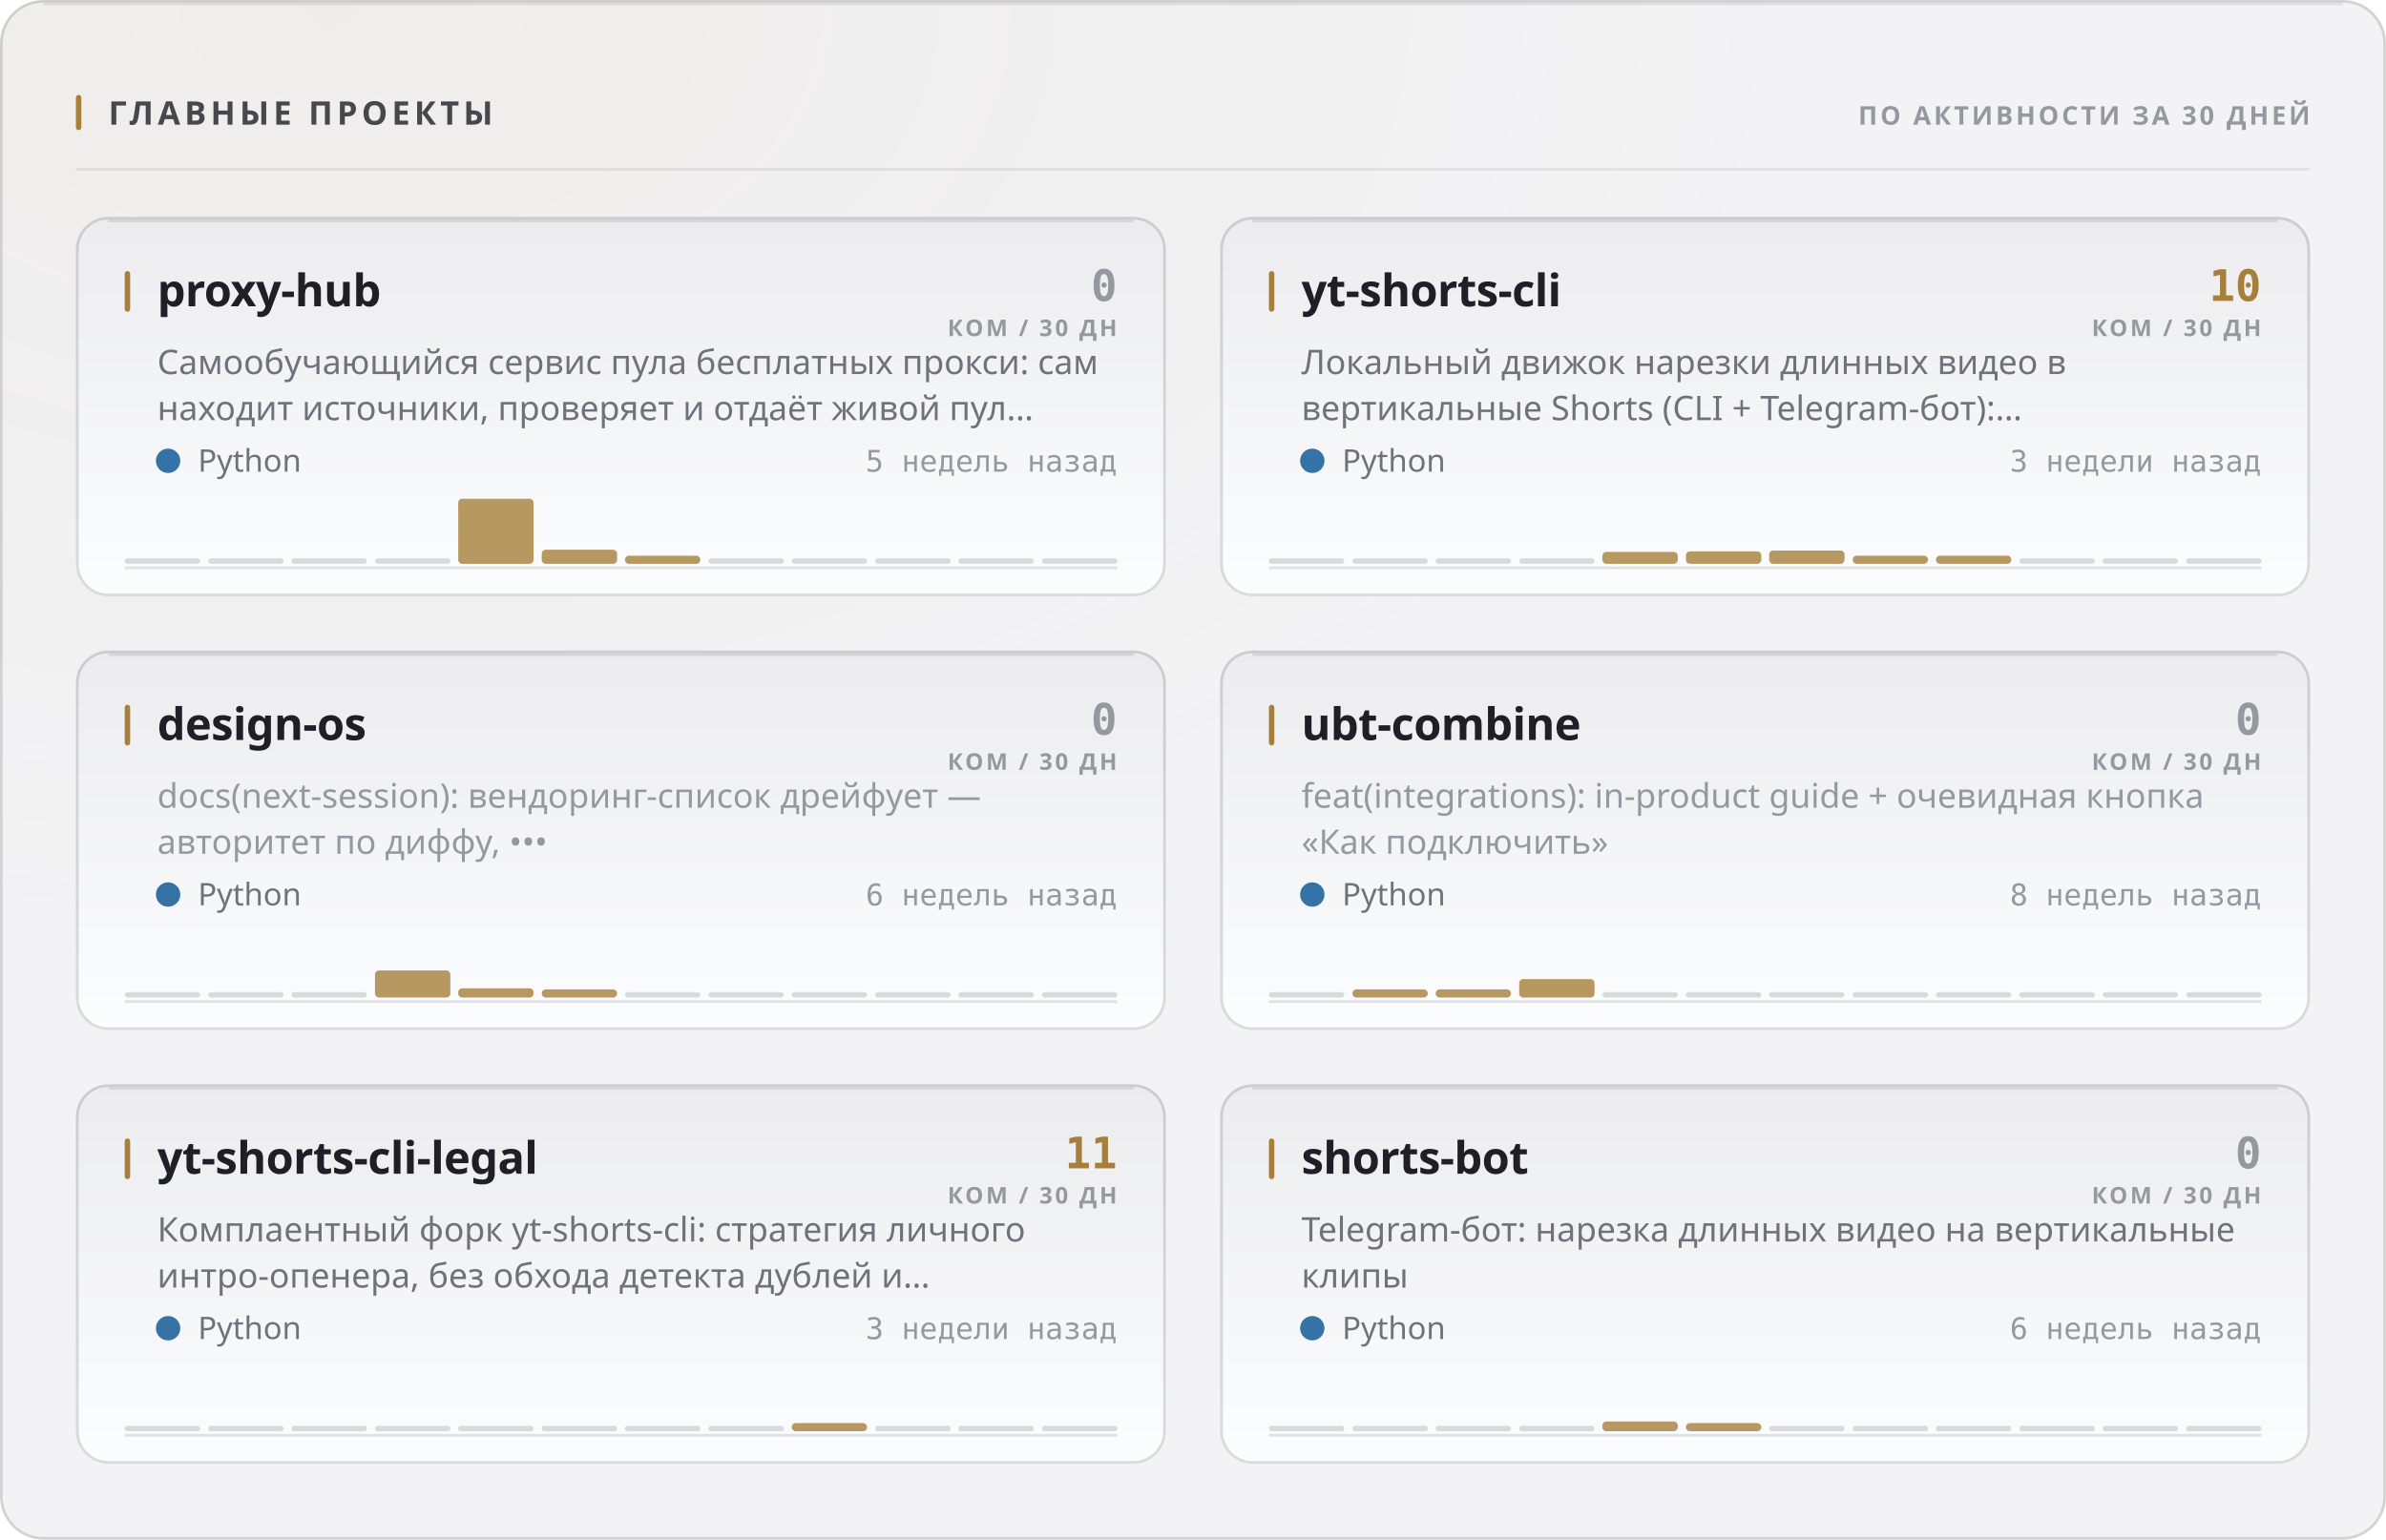
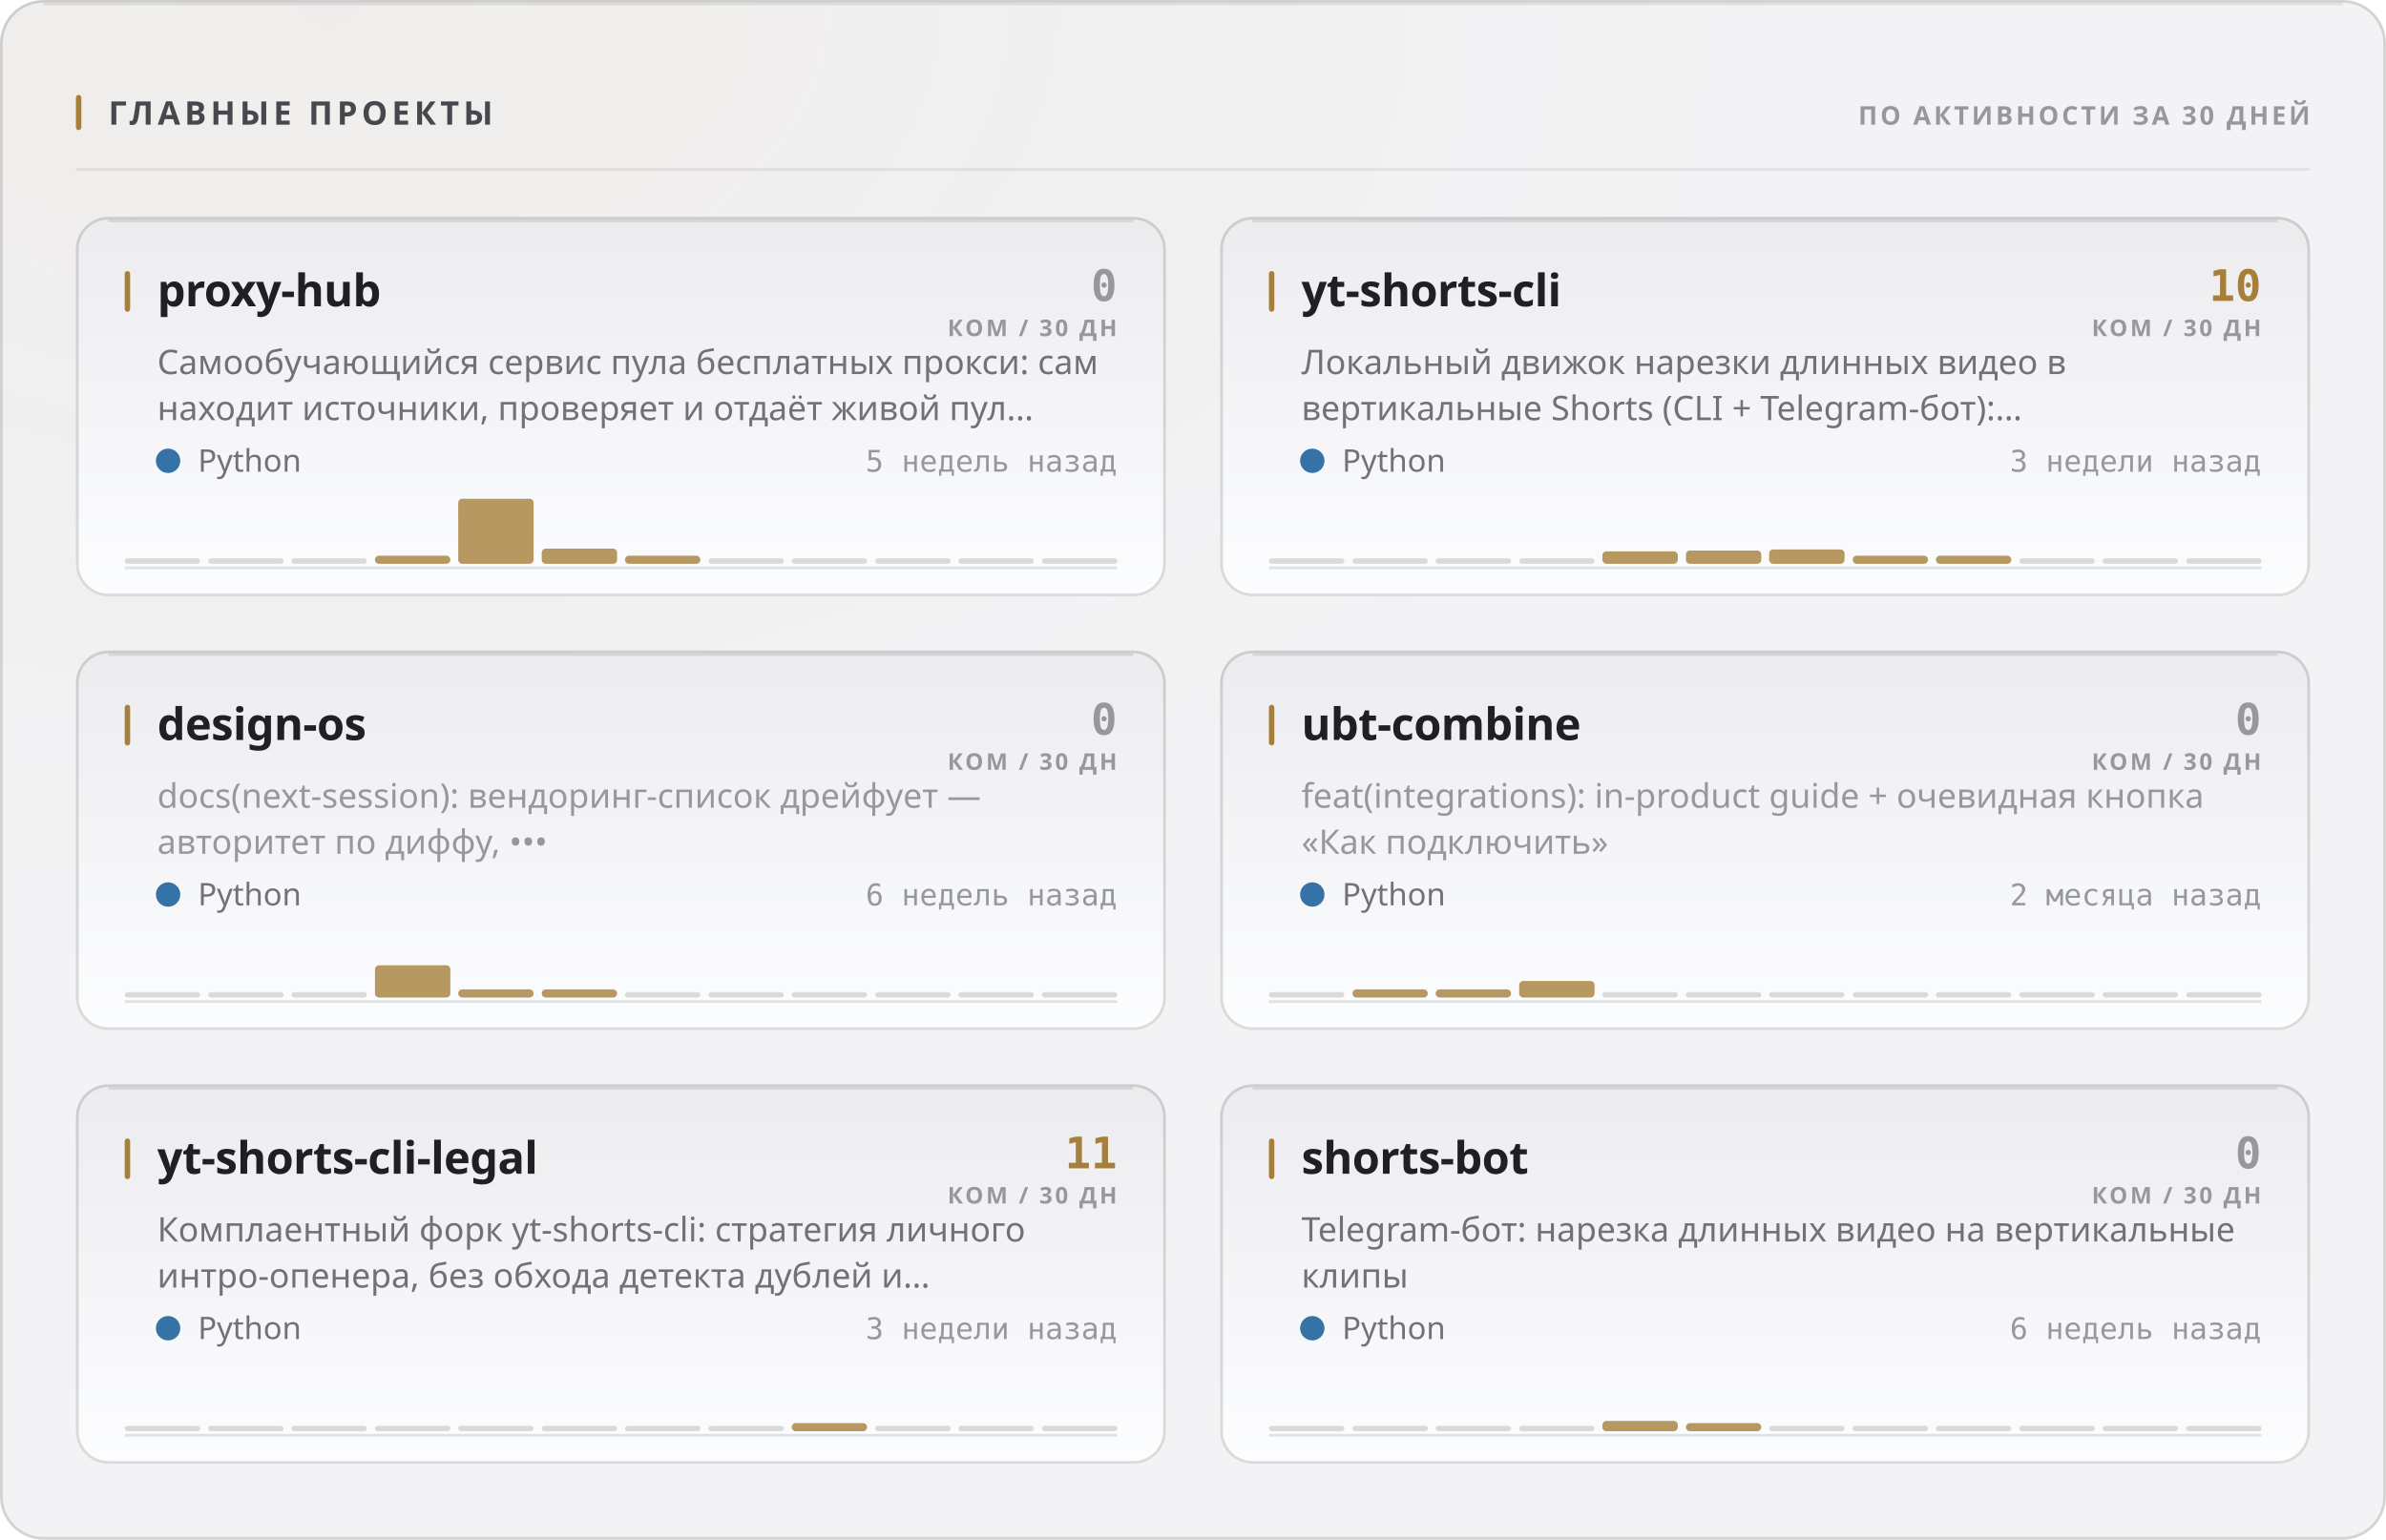
<svg xmlns="http://www.w3.org/2000/svg" width="880" height="568" viewBox="0 0 880 568" role="img">
  <style>
  text { font-family: -apple-system, BlinkMacSystemFont, 'Segoe UI', 'Noto Sans', Helvetica, Arial, sans-serif; }
  .mono { font-family: ui-monospace, 'SF Mono', 'Cascadia Mono', 'DejaVu Sans Mono', Menlo, Consolas, monospace; font-variant-numeric: tabular-nums; }
  .caps { letter-spacing: .1em; text-transform: uppercase; }

  @keyframes sheen  { from { transform: translateX(-120%); } to { transform: translateX(260%); } }
  @keyframes rise   { from { opacity: 0; transform: translateY(6px); } to { opacity: 1; transform: none; } }
  @keyframes slide  { from { opacity: 0; transform: translateX(-8px); } to { opacity: 1; transform: none; } }
  @keyframes grow   { from { transform: scaleY(0); } to { transform: scaleY(1); } }
  @keyframes widen  { from { transform: scaleX(0); } to { transform: scaleX(1); } }
  @keyframes draw   { from { stroke-dashoffset: 200; } to { stroke-dashoffset: 0; } }

  .sheen { animation: sheen 5.5s cubic-bezier(.45,0,.2,1) infinite; }
  .rise  { animation: rise .5s cubic-bezier(.16,1,.3,1) both; }
  .slide { animation: slide .42s cubic-bezier(.16,1,.3,1) both; }
  .bar   { transform-box: fill-box; transform-origin: 50% 100%;
           animation: grow .62s cubic-bezier(.16,1,.3,1) both; }
  .fill  { transform-box: fill-box; transform-origin: 0% 50%;
           animation: widen .8s cubic-bezier(.16,1,.3,1) both; }
  /* The hidden start state lives in the keyframes, never in the static rule.
     A renderer that ignores CSS animations then falls back to the FINISHED
     state — a drawn line, visible text — instead of an empty panel. */
  .spark { stroke-dasharray: 200;
           animation: draw 1.1s cubic-bezier(.16,1,.3,1) both; }

  @media (prefers-reduced-motion: reduce) {
    .sheen { animation: none; opacity: 0; }
    .rise, .slide, .bar, .fill, .spark { animation: none; opacity: 1; transform: none;
                                         stroke-dashoffset: 0; }
  }</style>
  <defs>
    <filter id="grain1" x="0" y="0" width="100%" height="100%">
      <feTurbulence type="fractalNoise" baseFrequency="0.82" numOctaves="3" stitchTiles="stitch" />
      <feColorMatrix type="saturate" values="0" />
    </filter>
    <radialGradient id="wash2" cx="14%" cy="0%" r="62%">
      <stop offset="0%" stop-color="#a67f3b" stop-opacity="0.05" />
      <stop offset="100%" stop-color="#a67f3b" stop-opacity="0" />
    </radialGradient>
    <linearGradient id="cardfill3" x1="0" y1="0" x2="0" y2="1">
      <stop offset="0%" stop-color="#ececef" />
      <stop offset="100%" stop-color="#fcfdfe" />
    </linearGradient>
    <linearGradient id="cardfill4" x1="0" y1="0" x2="0" y2="1">
      <stop offset="0%" stop-color="#ececef" />
      <stop offset="100%" stop-color="#fcfdfe" />
    </linearGradient>
    <linearGradient id="cardfill5" x1="0" y1="0" x2="0" y2="1">
      <stop offset="0%" stop-color="#ececef" />
      <stop offset="100%" stop-color="#fcfdfe" />
    </linearGradient>
    <linearGradient id="cardfill6" x1="0" y1="0" x2="0" y2="1">
      <stop offset="0%" stop-color="#ececef" />
      <stop offset="100%" stop-color="#fcfdfe" />
    </linearGradient>
    <linearGradient id="cardfill7" x1="0" y1="0" x2="0" y2="1">
      <stop offset="0%" stop-color="#ececef" />
      <stop offset="100%" stop-color="#fcfdfe" />
    </linearGradient>
    <linearGradient id="cardfill8" x1="0" y1="0" x2="0" y2="1">
      <stop offset="0%" stop-color="#ececef" />
      <stop offset="100%" stop-color="#fcfdfe" />
    </linearGradient>
  </defs>
  <rect width="880" height="568" rx="16" fill="#f3f3f5" />
  <rect width="880" height="568" rx="16" fill="url(#wash2)" />
  <rect width="880" height="568" rx="16" filter="url(#grain1)" opacity="0.035" style="mix-blend-mode:overlay" />
  <rect x=".5" y=".5" width="879" height="567" rx="15.5" fill="none" stroke="rgba(10,10,12,0.14)" />
  <path d="M16 1.5 H864" stroke="rgba(10,10,12,0.08)" stroke-width="1" fill="none" />
  <rect x="28" y="35" width="2" height="13" rx="1" fill="#a67f3b" />
  <text x="40" y="46" font-size="12" font-weight="700" fill="#47474e" letter-spacing="0.13em">ГЛАВНЫЕ ПРОЕКТЫ</text>
  <text x="852" y="46" font-size="9.5" font-weight="600" fill="#97989e" text-anchor="end" letter-spacing="0.11em">ПО АКТИВНОСТИ ЗА 30 ДНЕЙ</text>
  <path d="M28 62.5 H852" stroke="rgba(10,10,12,0.07)" stroke-width="1" />
  <g class="rise" opacity="1" style="">
    <rect x="28" y="80" width="402" height="140" rx="12" fill="url(#cardfill3)" />
    <rect x="28.5" y="80.5" width="401" height="139" rx="11.5" fill="none" stroke="rgba(10,10,12,0.14)" />
    <path d="M40 81.5 H418" stroke="rgba(10,10,12,0.1)" stroke-width="1" fill="none" />
    <rect x="46" y="100" width="2" height="15" rx="1" fill="#a67f3b" />
    <text x="58" y="113" font-size="16.5" font-weight="700" fill="#1f1f25" letter-spacing="-0.01em">proxy-hub</text>
    <text x="412" y="111" font-size="16" font-weight="700" fill="#97989e" text-anchor="end" class="mono">0</text>
    <text x="412" y="124" font-size="8.5" font-weight="600" fill="#97989e" text-anchor="end" letter-spacing="0.11em">КОМ / 30 ДН</text>
    <text x="58" y="138" font-size="12.5" font-weight="400" fill="#717178">Самообучающийся сервис пула бесплатных прокси: сам</text>
    <text x="58" y="155" font-size="12.5" font-weight="400" fill="#717178">находит источники, проверяет и отдаёт живой пул…</text>
    <circle cx="62" cy="170" r="4.5" fill="#3572A5" />
    <text x="73" y="174" font-size="11.5" font-weight="400" fill="#717178">Python</text>
    <text x="412" y="174" font-size="11" font-weight="400" fill="#97989e" text-anchor="end" class="mono">5 недель назад</text>
    <path d="M46 209.5 H412" stroke="rgba(10,10,12,0.112)" stroke-width="1" />
    <g class="bar" style="animation-delay:0.18s">
      <rect x="46.0" y="206.0" width="27.8" height="2" rx="1" fill="rgba(10,10,12,0.14)" />
      <rect x="76.8" y="206.0" width="27.8" height="2" rx="1" fill="rgba(10,10,12,0.14)" />
      <rect x="107.5" y="206.0" width="27.8" height="2" rx="1" fill="rgba(10,10,12,0.14)" />
-       <rect x="138.3" y="206.0" width="27.8" height="2" rx="1" fill="rgba(10,10,12,0.14)" />
+       <rect x="138.3" y="205.0" width="27.8" height="3.0" rx="1.5" fill="#a67f3b" opacity="0.8" />
      <rect x="169.0" y="184.0" width="27.8" height="24.0" rx="1.5" fill="#a67f3b" opacity="0.8" />
-       <rect x="199.8" y="202.8" width="27.8" height="5.2" rx="1.5" fill="#a67f3b" opacity="0.8" />
+       <rect x="199.8" y="202.4" width="27.8" height="5.6" rx="1.5" fill="#a67f3b" opacity="0.8" />
      <rect x="230.5" y="205.0" width="27.8" height="3.0" rx="1.5" fill="#a67f3b" opacity="0.8" />
      <rect x="261.3" y="206.0" width="27.8" height="2" rx="1" fill="rgba(10,10,12,0.14)" />
      <rect x="292.0" y="206.0" width="27.8" height="2" rx="1" fill="rgba(10,10,12,0.14)" />
      <rect x="322.8" y="206.0" width="27.8" height="2" rx="1" fill="rgba(10,10,12,0.14)" />
      <rect x="353.5" y="206.0" width="27.8" height="2" rx="1" fill="rgba(10,10,12,0.14)" />
      <rect x="384.3" y="206.0" width="27.8" height="2" rx="1" fill="rgba(10,10,12,0.14)" />
    </g>
  </g>
  <g class="rise" opacity="1" style=" animation-delay:0.055s;">
    <rect x="450" y="80" width="402" height="140" rx="12" fill="url(#cardfill4)" />
    <rect x="450.5" y="80.5" width="401" height="139" rx="11.5" fill="none" stroke="rgba(10,10,12,0.14)" />
    <path d="M462 81.5 H840" stroke="rgba(10,10,12,0.1)" stroke-width="1" fill="none" />
    <rect x="468" y="100" width="2" height="15" rx="1" fill="#a67f3b" />
    <text x="480" y="113" font-size="16.5" font-weight="700" fill="#1f1f25" letter-spacing="-0.01em">yt-shorts-cli</text>
    <text x="834" y="111" font-size="16" font-weight="700" fill="#a67f3b" text-anchor="end" class="mono">10</text>
    <text x="834" y="124" font-size="8.5" font-weight="600" fill="#97989e" text-anchor="end" letter-spacing="0.11em">КОМ / 30 ДН</text>
    <text x="480" y="138" font-size="12.5" font-weight="400" fill="#717178">Локальный движок нарезки длинных видео в</text>
    <text x="480" y="155" font-size="12.5" font-weight="400" fill="#717178">вертикальные Shorts (CLI + Telegram-бот):…</text>
    <circle cx="484" cy="170" r="4.5" fill="#3572A5" />
    <text x="495" y="174" font-size="11.5" font-weight="400" fill="#717178">Python</text>
    <text x="834" y="174" font-size="11" font-weight="400" fill="#97989e" text-anchor="end" class="mono">3 недели назад</text>
    <path d="M468 209.5 H834" stroke="rgba(10,10,12,0.112)" stroke-width="1" />
    <g class="bar" style="animation-delay:0.24s">
      <rect x="468.0" y="206.0" width="27.8" height="2" rx="1" fill="rgba(10,10,12,0.14)" />
      <rect x="498.8" y="206.0" width="27.8" height="2" rx="1" fill="rgba(10,10,12,0.14)" />
      <rect x="529.5" y="206.0" width="27.8" height="2" rx="1" fill="rgba(10,10,12,0.14)" />
      <rect x="560.3" y="206.0" width="27.8" height="2" rx="1" fill="rgba(10,10,12,0.14)" />
-       <rect x="591.0" y="203.6" width="27.8" height="4.4" rx="1.5" fill="#a67f3b" opacity="0.8" />
-       <rect x="621.8" y="203.4" width="27.8" height="4.6" rx="1.5" fill="#a67f3b" opacity="0.8" />
-       <rect x="652.5" y="203.1" width="27.8" height="4.9" rx="1.5" fill="#a67f3b" opacity="0.8" />
+       <rect x="591.0" y="203.4" width="27.8" height="4.6" rx="1.5" fill="#a67f3b" opacity="0.8" />
+       <rect x="621.8" y="203.1" width="27.8" height="4.9" rx="1.5" fill="#a67f3b" opacity="0.8" />
+       <rect x="652.5" y="202.7" width="27.8" height="5.3" rx="1.5" fill="#a67f3b" opacity="0.8" />
      <rect x="683.3" y="205.0" width="27.8" height="3.0" rx="1.5" fill="#a67f3b" opacity="0.8" />
      <rect x="714.0" y="205.0" width="27.8" height="3.0" rx="1.5" fill="#a67f3b" opacity="0.8" />
      <rect x="744.8" y="206.0" width="27.8" height="2" rx="1" fill="rgba(10,10,12,0.14)" />
      <rect x="775.5" y="206.0" width="27.8" height="2" rx="1" fill="rgba(10,10,12,0.14)" />
      <rect x="806.3" y="206.0" width="27.8" height="2" rx="1" fill="rgba(10,10,12,0.14)" />
    </g>
  </g>
  <g class="rise" opacity="1" style=" animation-delay:0.110s;">
    <rect x="28" y="240" width="402" height="140" rx="12" fill="url(#cardfill5)" />
    <rect x="28.5" y="240.5" width="401" height="139" rx="11.5" fill="none" stroke="rgba(10,10,12,0.14)" />
    <path d="M40 241.5 H418" stroke="rgba(10,10,12,0.1)" stroke-width="1" fill="none" />
    <rect x="46" y="260" width="2" height="15" rx="1" fill="#a67f3b" />
    <text x="58" y="273" font-size="16.5" font-weight="700" fill="#1f1f25" letter-spacing="-0.01em">design-os</text>
    <text x="412" y="271" font-size="16" font-weight="700" fill="#97989e" text-anchor="end" class="mono">0</text>
    <text x="412" y="284" font-size="8.5" font-weight="600" fill="#97989e" text-anchor="end" letter-spacing="0.11em">КОМ / 30 ДН</text>
    <text x="58" y="298" font-size="12.5" font-weight="400" fill="#97989e">docs(next-session): вендоринг-список дрейфует —</text>
    <text x="58" y="315" font-size="12.5" font-weight="400" fill="#97989e">авторитет по диффу, •••</text>
    <circle cx="62" cy="330" r="4.5" fill="#3572A5" />
    <text x="73" y="334" font-size="11.5" font-weight="400" fill="#717178">Python</text>
    <text x="412" y="334" font-size="11" font-weight="400" fill="#97989e" text-anchor="end" class="mono">6 недель назад</text>
    <path d="M46 369.5 H412" stroke="rgba(10,10,12,0.112)" stroke-width="1" />
    <g class="bar" style="animation-delay:0.3s">
      <rect x="46.0" y="366.0" width="27.8" height="2" rx="1" fill="rgba(10,10,12,0.14)" />
      <rect x="76.8" y="366.0" width="27.8" height="2" rx="1" fill="rgba(10,10,12,0.14)" />
      <rect x="107.5" y="366.0" width="27.8" height="2" rx="1" fill="rgba(10,10,12,0.14)" />
-       <rect x="138.3" y="358.0" width="27.8" height="10.0" rx="1.5" fill="#a67f3b" opacity="0.8" />
-       <rect x="169.0" y="364.6" width="27.8" height="3.4" rx="1.5" fill="#a67f3b" opacity="0.8" />
+       <rect x="138.3" y="356.1" width="27.8" height="11.9" rx="1.5" fill="#a67f3b" opacity="0.8" />
+       <rect x="169.0" y="365.0" width="27.8" height="3.0" rx="1.5" fill="#a67f3b" opacity="0.8" />
      <rect x="199.8" y="365.0" width="27.8" height="3.0" rx="1.5" fill="#a67f3b" opacity="0.8" />
      <rect x="230.5" y="366.0" width="27.8" height="2" rx="1" fill="rgba(10,10,12,0.14)" />
      <rect x="261.3" y="366.0" width="27.8" height="2" rx="1" fill="rgba(10,10,12,0.14)" />
      <rect x="292.0" y="366.0" width="27.8" height="2" rx="1" fill="rgba(10,10,12,0.14)" />
      <rect x="322.8" y="366.0" width="27.8" height="2" rx="1" fill="rgba(10,10,12,0.14)" />
      <rect x="353.5" y="366.0" width="27.8" height="2" rx="1" fill="rgba(10,10,12,0.14)" />
      <rect x="384.3" y="366.0" width="27.8" height="2" rx="1" fill="rgba(10,10,12,0.14)" />
    </g>
  </g>
  <g class="rise" opacity="1" style=" animation-delay:0.165s;">
    <rect x="450" y="240" width="402" height="140" rx="12" fill="url(#cardfill6)" />
    <rect x="450.5" y="240.5" width="401" height="139" rx="11.5" fill="none" stroke="rgba(10,10,12,0.14)" />
    <path d="M462 241.5 H840" stroke="rgba(10,10,12,0.1)" stroke-width="1" fill="none" />
    <rect x="468" y="260" width="2" height="15" rx="1" fill="#a67f3b" />
    <text x="480" y="273" font-size="16.5" font-weight="700" fill="#1f1f25" letter-spacing="-0.01em">ubt-combine</text>
    <text x="834" y="271" font-size="16" font-weight="700" fill="#97989e" text-anchor="end" class="mono">0</text>
    <text x="834" y="284" font-size="8.5" font-weight="600" fill="#97989e" text-anchor="end" letter-spacing="0.11em">КОМ / 30 ДН</text>
    <text x="480" y="298" font-size="12.5" font-weight="400" fill="#97989e">feat(integrations): in-product guide + очевидная кнопка</text>
    <text x="480" y="315" font-size="12.5" font-weight="400" fill="#97989e">«Как подключить»</text>
    <circle cx="484" cy="330" r="4.5" fill="#3572A5" />
    <text x="495" y="334" font-size="11.5" font-weight="400" fill="#717178">Python</text>
-     <text x="834" y="334" font-size="11" font-weight="400" fill="#97989e" text-anchor="end" class="mono">8 недель назад</text>
+     <text x="834" y="334" font-size="11" font-weight="400" fill="#97989e" text-anchor="end" class="mono">2 месяца назад</text>
    <path d="M468 369.5 H834" stroke="rgba(10,10,12,0.112)" stroke-width="1" />
    <g class="bar" style="animation-delay:0.36s">
      <rect x="468.0" y="366.0" width="27.8" height="2" rx="1" fill="rgba(10,10,12,0.14)" />
      <rect x="498.8" y="365.0" width="27.8" height="3.0" rx="1.5" fill="#a67f3b" opacity="0.8" />
      <rect x="529.5" y="365.0" width="27.8" height="3.0" rx="1.5" fill="#a67f3b" opacity="0.8" />
-       <rect x="560.3" y="361.2" width="27.8" height="6.8" rx="1.5" fill="#a67f3b" opacity="0.8" />
+       <rect x="560.3" y="361.9" width="27.8" height="6.1" rx="1.5" fill="#a67f3b" opacity="0.8" />
      <rect x="591.0" y="366.0" width="27.8" height="2" rx="1" fill="rgba(10,10,12,0.14)" />
      <rect x="621.8" y="366.0" width="27.8" height="2" rx="1" fill="rgba(10,10,12,0.14)" />
      <rect x="652.5" y="366.0" width="27.8" height="2" rx="1" fill="rgba(10,10,12,0.14)" />
      <rect x="683.3" y="366.0" width="27.8" height="2" rx="1" fill="rgba(10,10,12,0.14)" />
      <rect x="714.0" y="366.0" width="27.8" height="2" rx="1" fill="rgba(10,10,12,0.14)" />
      <rect x="744.8" y="366.0" width="27.8" height="2" rx="1" fill="rgba(10,10,12,0.14)" />
      <rect x="775.5" y="366.0" width="27.8" height="2" rx="1" fill="rgba(10,10,12,0.14)" />
      <rect x="806.3" y="366.0" width="27.8" height="2" rx="1" fill="rgba(10,10,12,0.14)" />
    </g>
  </g>
  <g class="rise" opacity="1" style=" animation-delay:0.220s;">
    <rect x="28" y="400" width="402" height="140" rx="12" fill="url(#cardfill7)" />
    <rect x="28.5" y="400.5" width="401" height="139" rx="11.5" fill="none" stroke="rgba(10,10,12,0.14)" />
    <path d="M40 401.5 H418" stroke="rgba(10,10,12,0.1)" stroke-width="1" fill="none" />
    <rect x="46" y="420" width="2" height="15" rx="1" fill="#a67f3b" />
    <text x="58" y="433" font-size="16.5" font-weight="700" fill="#1f1f25" letter-spacing="-0.01em">yt-shorts-cli-legal</text>
    <text x="412" y="431" font-size="16" font-weight="700" fill="#a67f3b" text-anchor="end" class="mono">11</text>
    <text x="412" y="444" font-size="8.5" font-weight="600" fill="#97989e" text-anchor="end" letter-spacing="0.11em">КОМ / 30 ДН</text>
    <text x="58" y="458" font-size="12.5" font-weight="400" fill="#717178">Комплаентный форк yt-shorts-cli: стратегия личного</text>
    <text x="58" y="475" font-size="12.5" font-weight="400" fill="#717178">интро-опенера, без обхода детекта дублей и…</text>
    <circle cx="62" cy="490" r="4.5" fill="#3572A5" />
    <text x="73" y="494" font-size="11.5" font-weight="400" fill="#717178">Python</text>
    <text x="412" y="494" font-size="11" font-weight="400" fill="#97989e" text-anchor="end" class="mono">3 недели назад</text>
    <path d="M46 529.5 H412" stroke="rgba(10,10,12,0.112)" stroke-width="1" />
    <g class="bar" style="animation-delay:0.42s">
      <rect x="46.0" y="526.0" width="27.8" height="2" rx="1" fill="rgba(10,10,12,0.14)" />
      <rect x="76.8" y="526.0" width="27.8" height="2" rx="1" fill="rgba(10,10,12,0.14)" />
      <rect x="107.5" y="526.0" width="27.8" height="2" rx="1" fill="rgba(10,10,12,0.14)" />
      <rect x="138.3" y="526.0" width="27.8" height="2" rx="1" fill="rgba(10,10,12,0.14)" />
      <rect x="169.0" y="526.0" width="27.8" height="2" rx="1" fill="rgba(10,10,12,0.14)" />
      <rect x="199.8" y="526.0" width="27.8" height="2" rx="1" fill="rgba(10,10,12,0.14)" />
      <rect x="230.5" y="526.0" width="27.8" height="2" rx="1" fill="rgba(10,10,12,0.14)" />
      <rect x="261.3" y="526.0" width="27.8" height="2" rx="1" fill="rgba(10,10,12,0.14)" />
      <rect x="292.0" y="525.0" width="27.8" height="3.0" rx="1.5" fill="#a67f3b" opacity="0.8" />
      <rect x="322.8" y="526.0" width="27.8" height="2" rx="1" fill="rgba(10,10,12,0.14)" />
      <rect x="353.5" y="526.0" width="27.8" height="2" rx="1" fill="rgba(10,10,12,0.14)" />
      <rect x="384.3" y="526.0" width="27.8" height="2" rx="1" fill="rgba(10,10,12,0.14)" />
    </g>
  </g>
  <g class="rise" opacity="1" style=" animation-delay:0.275s;">
    <rect x="450" y="400" width="402" height="140" rx="12" fill="url(#cardfill8)" />
    <rect x="450.5" y="400.5" width="401" height="139" rx="11.5" fill="none" stroke="rgba(10,10,12,0.14)" />
    <path d="M462 401.5 H840" stroke="rgba(10,10,12,0.1)" stroke-width="1" fill="none" />
    <rect x="468" y="420" width="2" height="15" rx="1" fill="#a67f3b" />
    <text x="480" y="433" font-size="16.5" font-weight="700" fill="#1f1f25" letter-spacing="-0.01em">shorts-bot</text>
    <text x="834" y="431" font-size="16" font-weight="700" fill="#97989e" text-anchor="end" class="mono">0</text>
    <text x="834" y="444" font-size="8.5" font-weight="600" fill="#97989e" text-anchor="end" letter-spacing="0.11em">КОМ / 30 ДН</text>
    <text x="480" y="458" font-size="12.5" font-weight="400" fill="#717178">Telegram-бот: нарезка длинных видео на вертикальные</text>
    <text x="480" y="475" font-size="12.5" font-weight="400" fill="#717178">клипы</text>
    <circle cx="484" cy="490" r="4.5" fill="#3572A5" />
    <text x="495" y="494" font-size="11.5" font-weight="400" fill="#717178">Python</text>
    <text x="834" y="494" font-size="11" font-weight="400" fill="#97989e" text-anchor="end" class="mono">6 недель назад</text>
    <path d="M468 529.5 H834" stroke="rgba(10,10,12,0.112)" stroke-width="1" />
    <g class="bar" style="animation-delay:0.48s">
      <rect x="468.0" y="526.0" width="27.8" height="2" rx="1" fill="rgba(10,10,12,0.14)" />
      <rect x="498.8" y="526.0" width="27.8" height="2" rx="1" fill="rgba(10,10,12,0.14)" />
      <rect x="529.5" y="526.0" width="27.8" height="2" rx="1" fill="rgba(10,10,12,0.14)" />
      <rect x="560.3" y="526.0" width="27.8" height="2" rx="1" fill="rgba(10,10,12,0.14)" />
-       <rect x="591.0" y="524.4" width="27.8" height="3.6" rx="1.5" fill="#a67f3b" opacity="0.8" />
+       <rect x="591.0" y="524.2" width="27.8" height="3.8" rx="1.5" fill="#a67f3b" opacity="0.8" />
      <rect x="621.8" y="525.0" width="27.8" height="3.0" rx="1.5" fill="#a67f3b" opacity="0.8" />
      <rect x="652.5" y="526.0" width="27.8" height="2" rx="1" fill="rgba(10,10,12,0.14)" />
      <rect x="683.3" y="526.0" width="27.8" height="2" rx="1" fill="rgba(10,10,12,0.14)" />
      <rect x="714.0" y="526.0" width="27.8" height="2" rx="1" fill="rgba(10,10,12,0.14)" />
      <rect x="744.8" y="526.0" width="27.8" height="2" rx="1" fill="rgba(10,10,12,0.14)" />
      <rect x="775.5" y="526.0" width="27.8" height="2" rx="1" fill="rgba(10,10,12,0.14)" />
      <rect x="806.3" y="526.0" width="27.8" height="2" rx="1" fill="rgba(10,10,12,0.14)" />
    </g>
  </g>
</svg>
